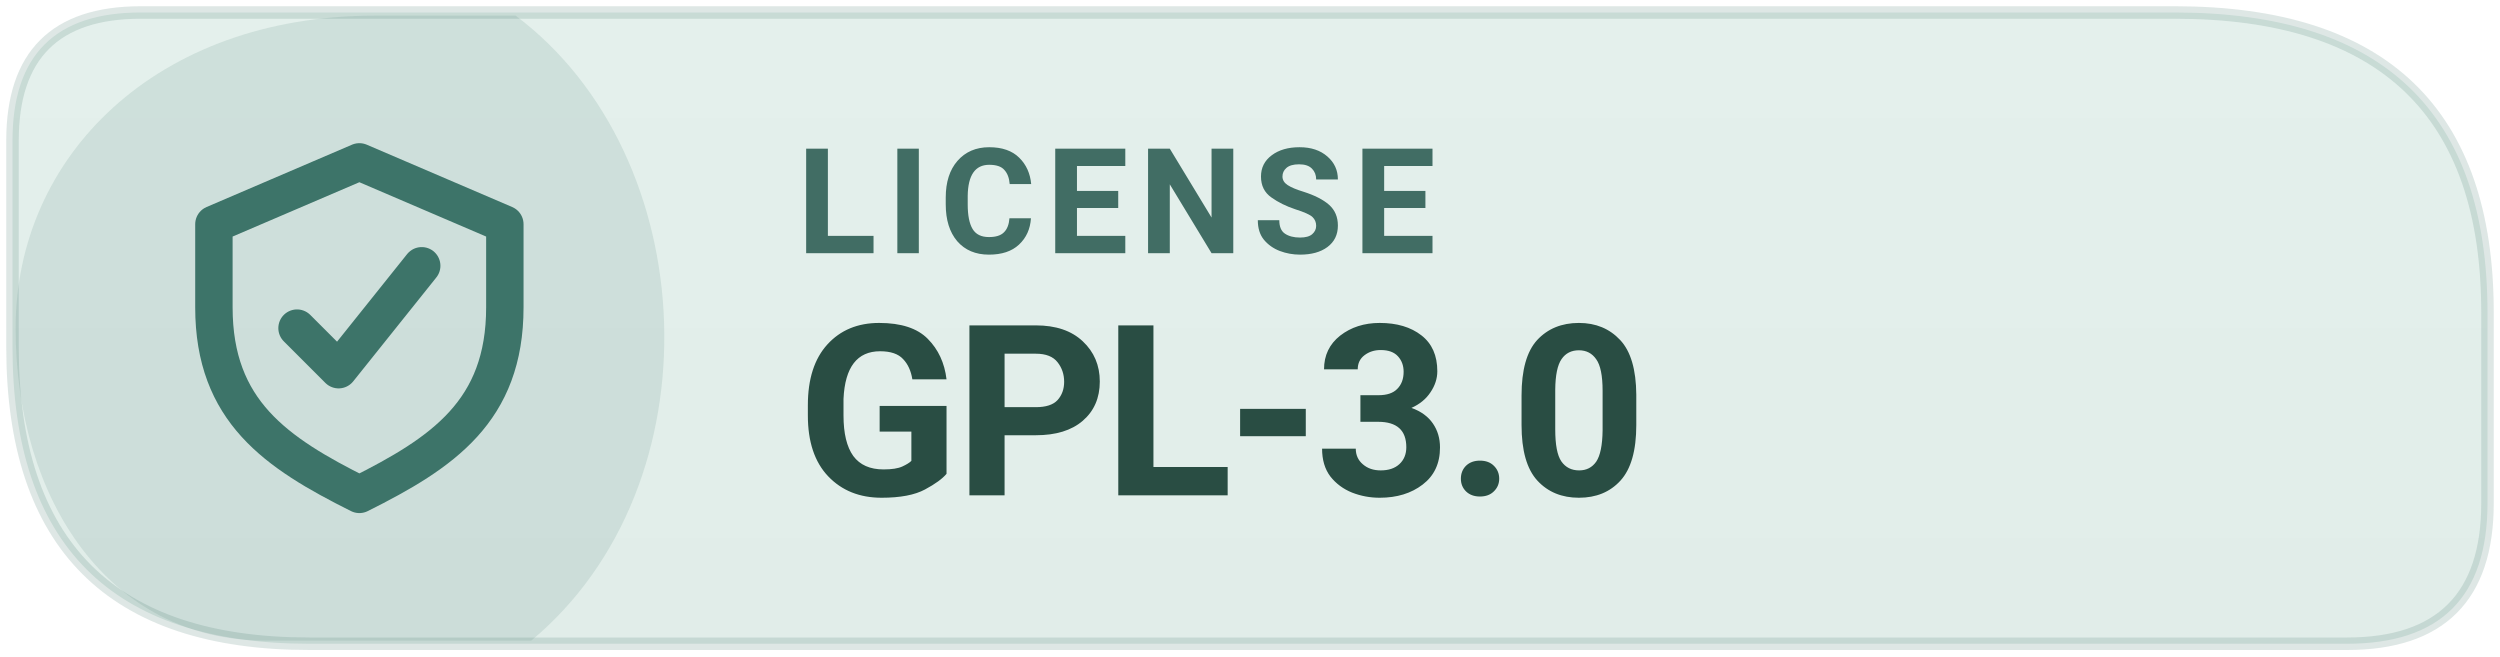
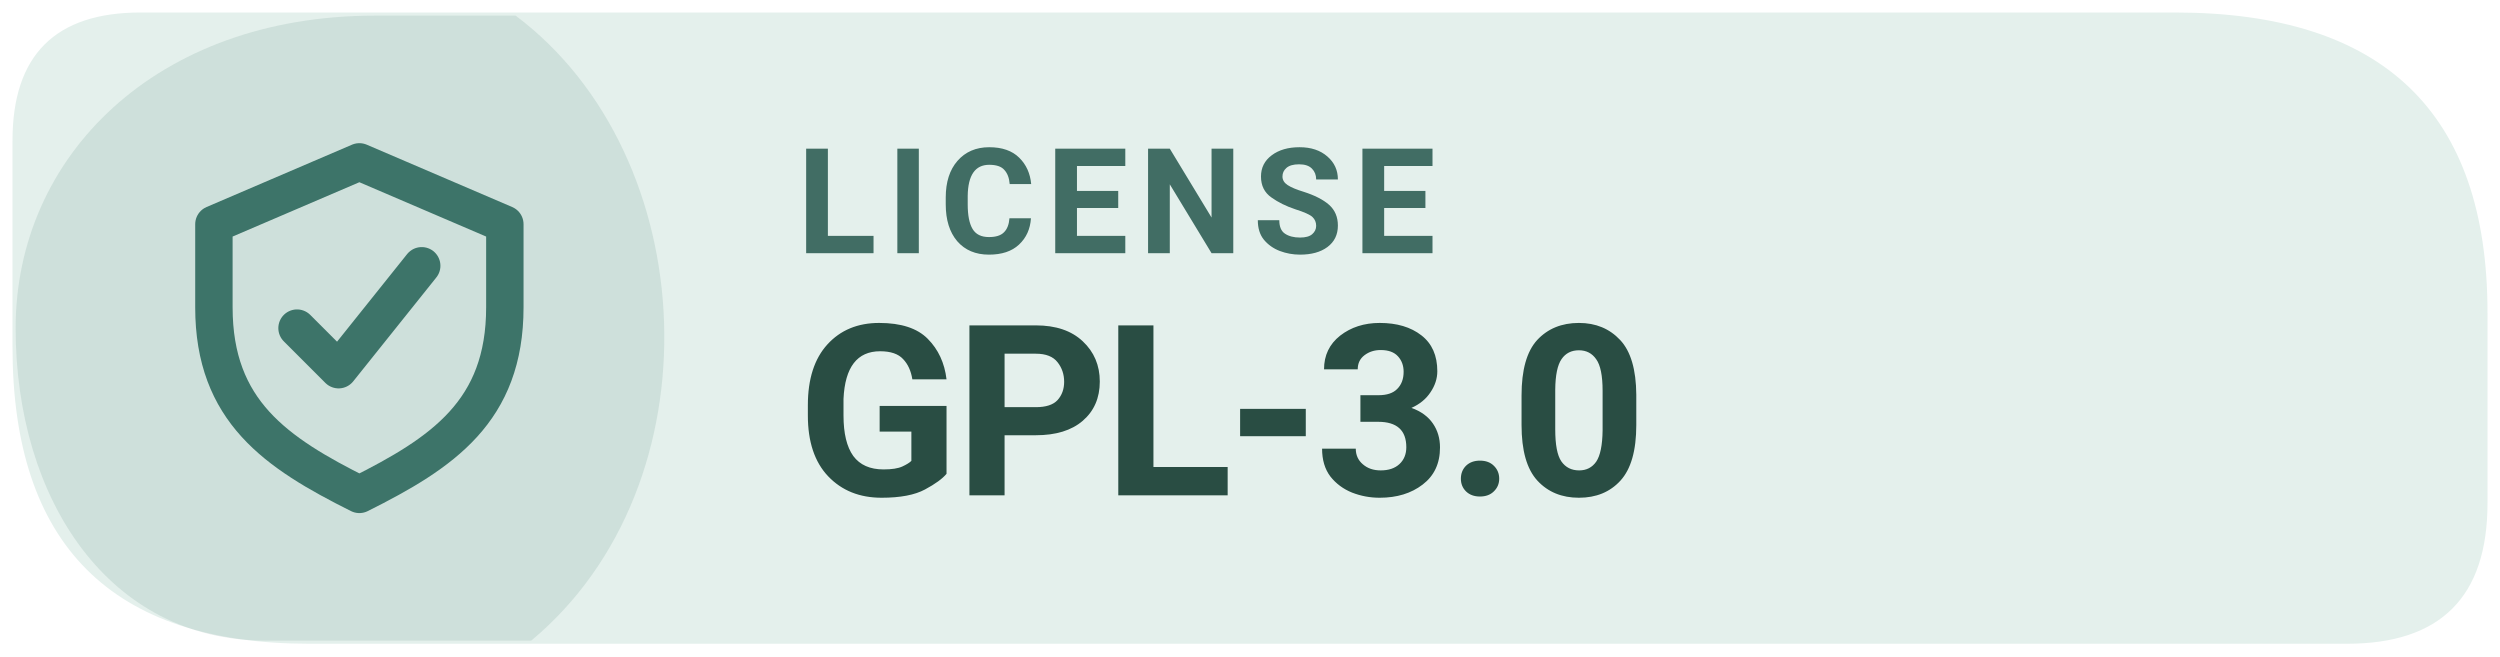
<svg xmlns="http://www.w3.org/2000/svg" width="126" height="33.075" viewBox="0 0 160 42" role="img" aria-label="Levyra license GPL-3.0">
-   <defs>
-     <linearGradient id="info-subtle" x1="0" y1="0" x2="0" y2="1">
-       <stop offset="0" stop-color="#E4F0EC" />
-       <stop offset="1" stop-color="#E1EDE9" />
-     </linearGradient>
-   </defs>
-   <path d="M 9 0.8 H 139.2 Q 159.2 0.8 159.2 20 V 32.2 Q 159.2 41.2 150.2 41.2 H 19.8 Q .8 41.2 .8 22.2 V 9 Q .8 .8 9 .8 Z" fill="url(#info-subtle)" />
+   <path d="M 9 0.8 H 139.2 Q 159.2 0.8 159.2 20 V 32.2 Q 159.2 41.2 150.2 41.2 H 19.8 Q .8 41.2 .8 22.2 V 9 Q .8 .8 9 .8 Z" fill="#E4F0EC" />
  <path d="M 1 21 C 1 10 10 1 24 1 H 33 C 45 10 46 31 34 41 H 17 C 7 41 1 32 1 21 Z" fill="#3D7469" opacity="0.13" />
-   <path d="M 9 0.8 H 139.2 Q 159.2 0.8 159.2 20 V 32.2 Q 159.2 41.2 150.2 41.2 H 19.8 Q .8 41.2 .8 22.2 V 9 Q .8 .8 9 .8 Z" fill="none" stroke="#3D7469" stroke-opacity="0.17" stroke-width=".8" />
  <g transform="translate(23 21) scale(1.33)" style="color:#3D7469">
    <path d="M0 -8 l7 3 v4 c0 5 -3 7 -7 9 -4 -2 -7 -4 -7 -9 v-4 Z" fill="none" stroke="currentColor" stroke-width="1.8" stroke-linejoin="round" />
    <path d="M-3 0 l2 2 4 -5" fill="none" stroke="currentColor" stroke-width="1.8" stroke-linecap="round" stroke-linejoin="round" />
  </g>
  <text x="51" y="16.2" fill="#416D64" font-family="system-ui,-apple-system,'Segoe UI',Roboto,Arial,sans-serif" font-size="9.4" font-weight="670" letter-spacing=".65">LICENSE</text>
  <text x="51" y="31.7" fill="#294D43" font-family="system-ui,-apple-system,'Segoe UI',Roboto,Arial,sans-serif" font-size="15.3" font-weight="710" letter-spacing="-.35">GPL-3.0</text>
</svg>
